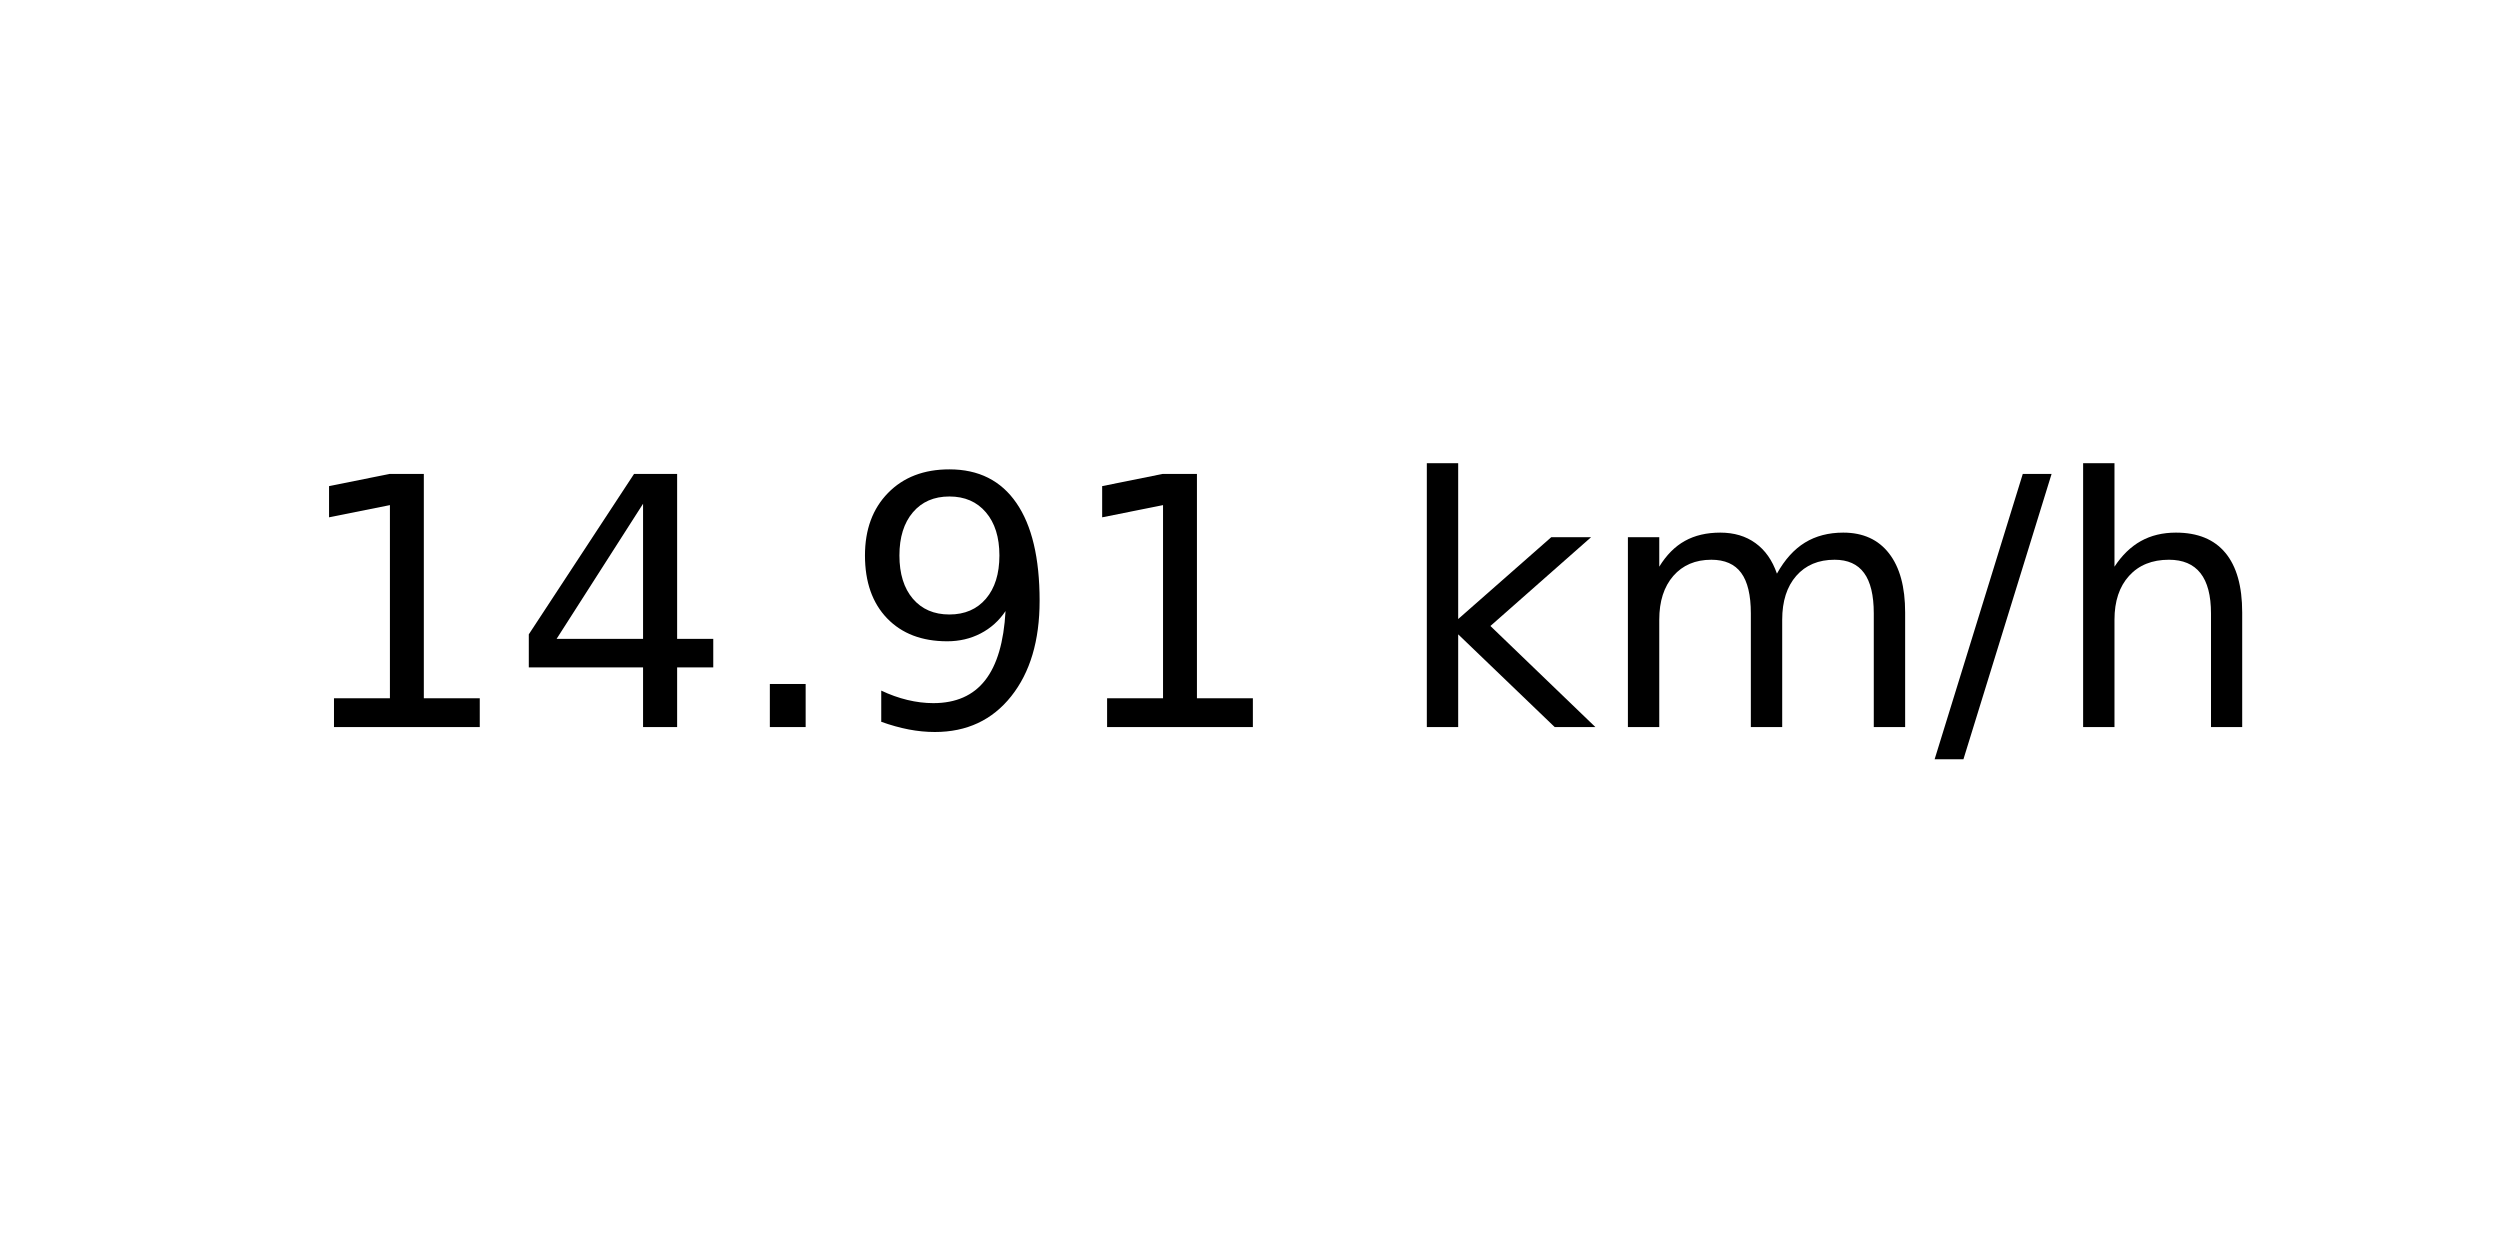
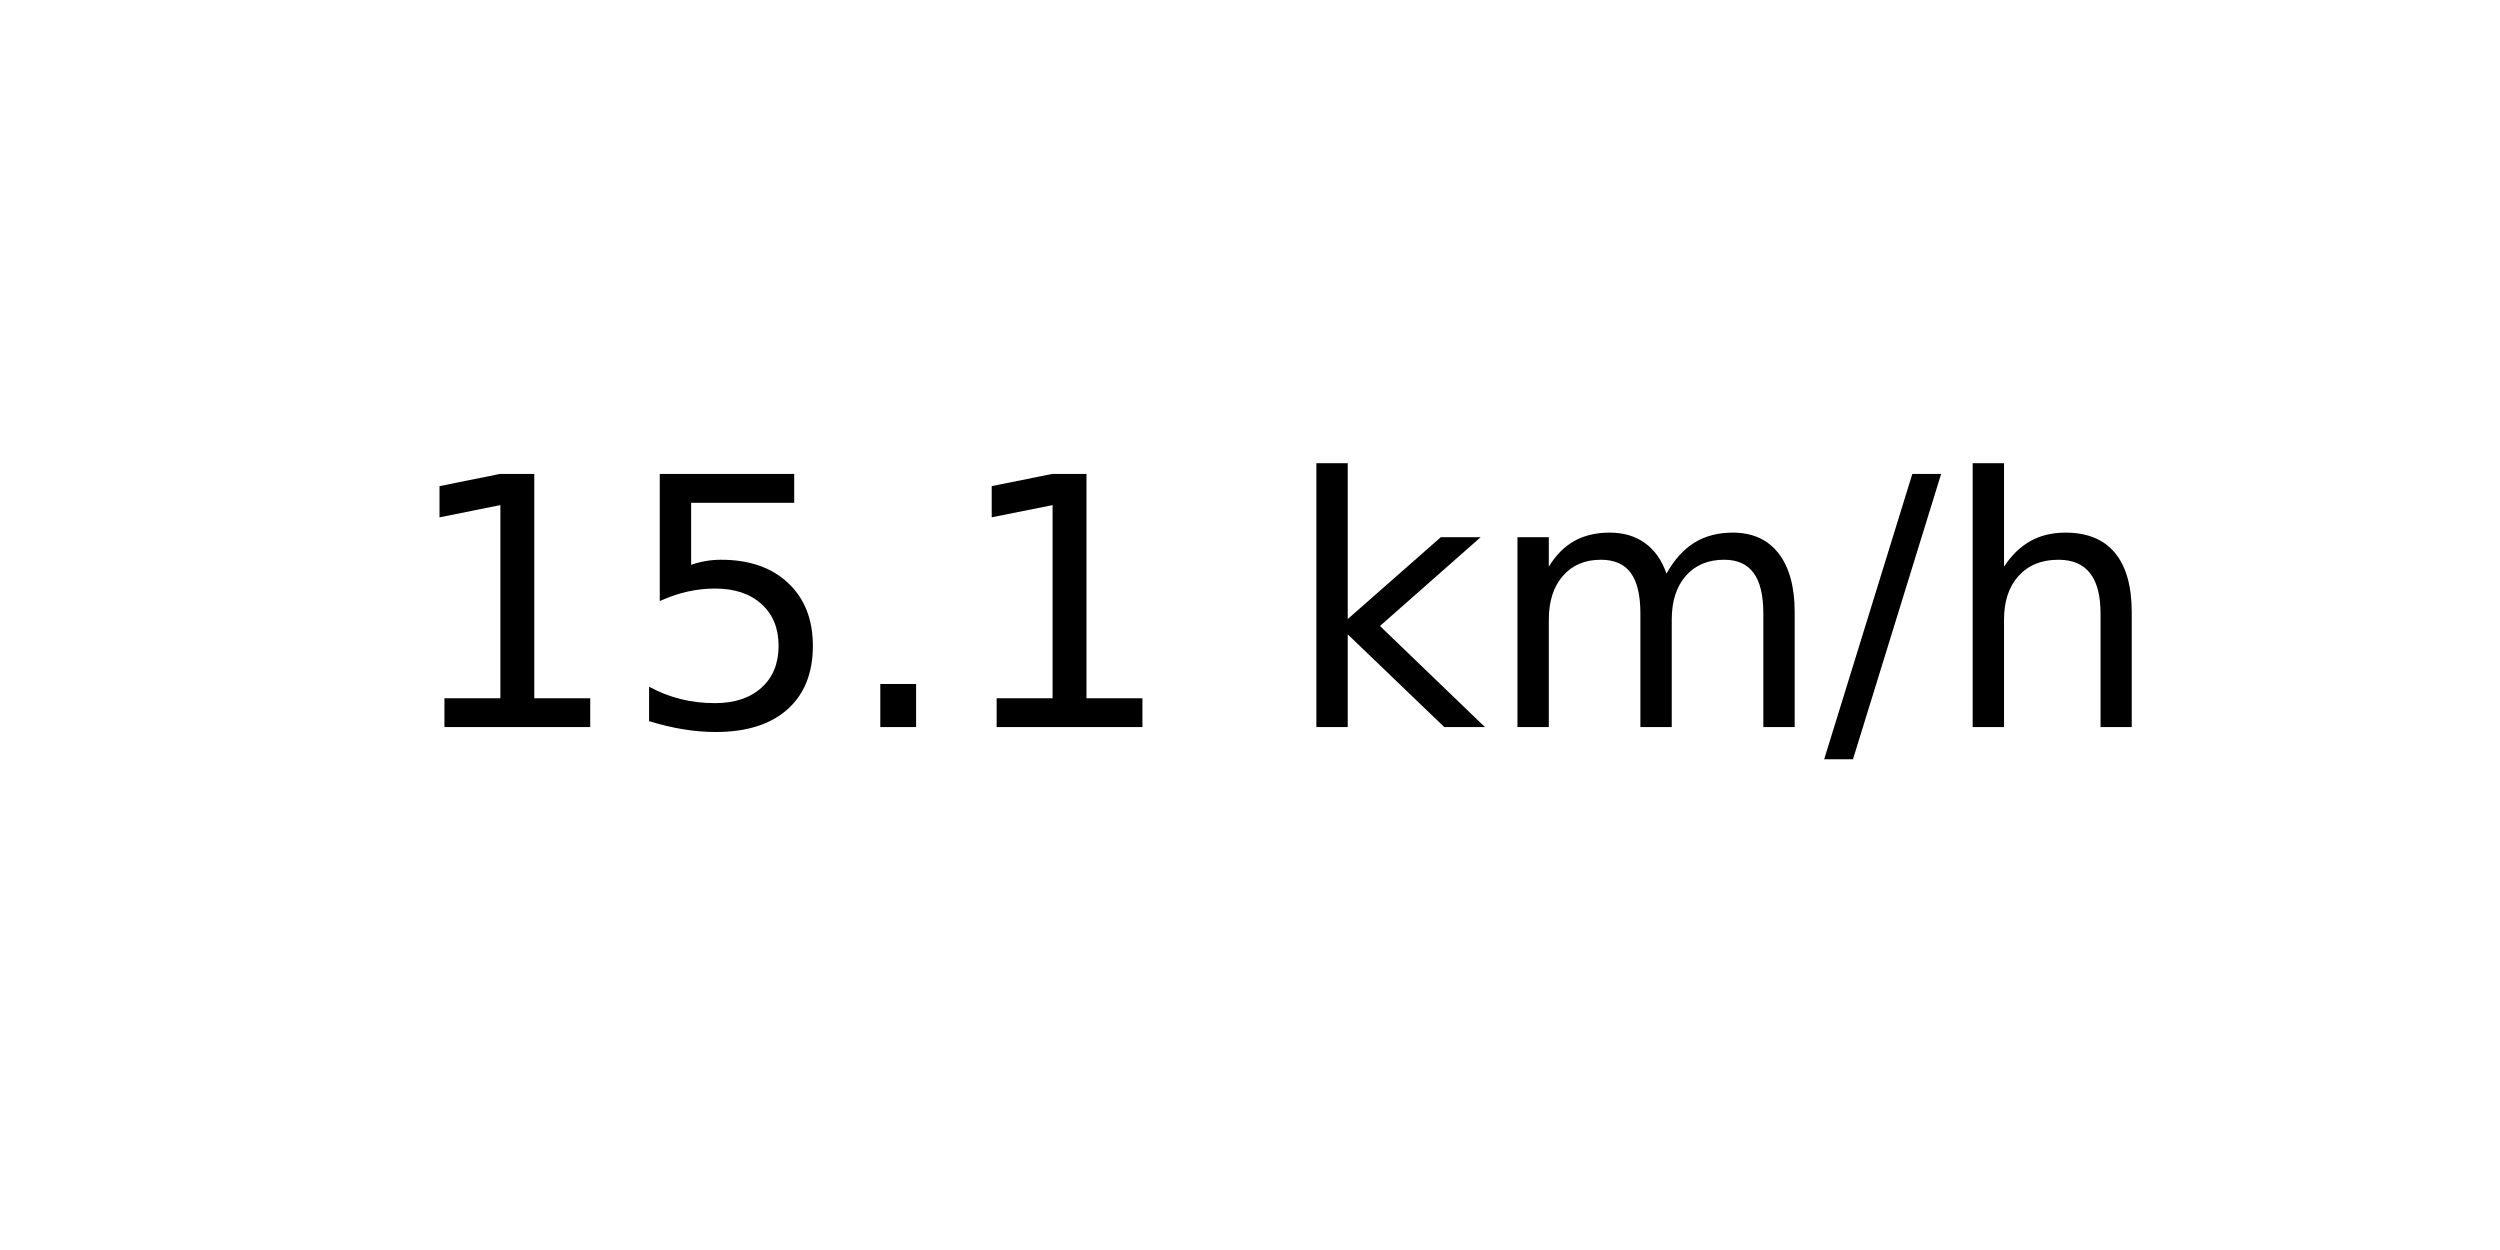
<svg xmlns="http://www.w3.org/2000/svg" xmlns:xlink="http://www.w3.org/1999/xlink" width="72pt" height="36pt" viewBox="0 0 72 36" version="1.1">
  <defs>
    <style type="text/css">*{stroke-linejoin: round; stroke-linecap: butt}</style>
  </defs>
  <g id="figure_1">
    <g id="axes_1">
      <g id="text_1">
-         <g transform="translate(8.378125 20.93937) scale(0.1 -0.1)">
+         <g transform="translate(11.55937 20.93937) scale(0.1 -0.1)">
          <defs>
            <path id="DejaVuSans-31" d="M 794 531  L 1825 531  L 1825 4091  L 703 3866  L 703 4441  L 1819 4666  L 2450 4666  L 2450 531  L 3481 531  L 3481 0  L 794 0  L 794 531  z " transform="scale(0.015625)" />
-             <path id="DejaVuSans-34" d="M 2419 4116  L 825 1625  L 2419 1625  L 2419 4116  z M 2253 4666  L 3047 4666  L 3047 1625  L 3713 1625  L 3713 1100  L 3047 1100  L 3047 0  L 2419 0  L 2419 1100  L 313 1100  L 313 1709  L 2253 4666  z " transform="scale(0.015625)" />
+             <path id="DejaVuSans-35" d="M 691 4666  L 3169 4666  L 3169 4134  L 1269 4134  L 1269 2991  Q 1406 3038 1543 3061  Q 1681 3084 1819 3084  Q 2600 3084 3056 2656  Q 3513 2228 3513 1497  Q 3513 744 3044 326  Q 2575 -91 1722 -91  Q 1428 -91 1123 -41  Q 819 9 494 109  L 494 744  Q 775 591 1075 516  Q 1375 441 1709 441  Q 2250 441 2565 725  Q 2881 1009 2881 1497  Q 2881 1984 2565 2268  Q 2250 2553 1709 2553  Q 1456 2553 1204 2497  Q 953 2441 691 2322  L 691 4666  z " transform="scale(0.015625)" />
            <path id="DejaVuSans-2e" d="M 684 794  L 1344 794  L 1344 0  L 684 0  L 684 794  z " transform="scale(0.015625)" />
-             <path id="DejaVuSans-39" d="M 703 97  L 703 672  Q 941 559 1184 500  Q 1428 441 1663 441  Q 2288 441 2617 861  Q 2947 1281 2994 2138  Q 2813 1869 2534 1725  Q 2256 1581 1919 1581  Q 1219 1581 811 2004  Q 403 2428 403 3163  Q 403 3881 828 4315  Q 1253 4750 1959 4750  Q 2769 4750 3195 4129  Q 3622 3509 3622 2328  Q 3622 1225 3098 567  Q 2575 -91 1691 -91  Q 1453 -91 1209 -44  Q 966 3 703 97  z M 1959 2075  Q 2384 2075 2632 2365  Q 2881 2656 2881 3163  Q 2881 3666 2632 3958  Q 2384 4250 1959 4250  Q 1534 4250 1286 3958  Q 1038 3666 1038 3163  Q 1038 2656 1286 2365  Q 1534 2075 1959 2075  z " transform="scale(0.015625)" />
            <path id="DejaVuSans-20" transform="scale(0.015625)" />
            <path id="DejaVuSans-6b" d="M 581 4863  L 1159 4863  L 1159 1991  L 2875 3500  L 3609 3500  L 1753 1863  L 3688 0  L 2938 0  L 1159 1709  L 1159 0  L 581 0  L 581 4863  z " transform="scale(0.015625)" />
            <path id="DejaVuSans-6d" d="M 3328 2828  Q 3544 3216 3844 3400  Q 4144 3584 4550 3584  Q 5097 3584 5394 3201  Q 5691 2819 5691 2113  L 5691 0  L 5113 0  L 5113 2094  Q 5113 2597 4934 2840  Q 4756 3084 4391 3084  Q 3944 3084 3684 2787  Q 3425 2491 3425 1978  L 3425 0  L 2847 0  L 2847 2094  Q 2847 2600 2669 2842  Q 2491 3084 2119 3084  Q 1678 3084 1418 2786  Q 1159 2488 1159 1978  L 1159 0  L 581 0  L 581 3500  L 1159 3500  L 1159 2956  Q 1356 3278 1631 3431  Q 1906 3584 2284 3584  Q 2666 3584 2933 3390  Q 3200 3197 3328 2828  z " transform="scale(0.015625)" />
            <path id="DejaVuSans-2f" d="M 1625 4666  L 2156 4666  L 531 -594  L 0 -594  L 1625 4666  z " transform="scale(0.015625)" />
            <path id="DejaVuSans-68" d="M 3513 2113  L 3513 0  L 2938 0  L 2938 2094  Q 2938 2591 2744 2837  Q 2550 3084 2163 3084  Q 1697 3084 1428 2787  Q 1159 2491 1159 1978  L 1159 0  L 581 0  L 581 4863  L 1159 4863  L 1159 2956  Q 1366 3272 1645 3428  Q 1925 3584 2291 3584  Q 2894 3584 3203 3211  Q 3513 2838 3513 2113  z " transform="scale(0.015625)" />
          </defs>
          <use xlink:href="#DejaVuSans-31" />
-           <use xlink:href="#DejaVuSans-34" x="63.623" />
+           <use xlink:href="#DejaVuSans-35" x="63.623" />
          <use xlink:href="#DejaVuSans-2e" x="127.246" />
-           <use xlink:href="#DejaVuSans-39" x="159.033" />
-           <use xlink:href="#DejaVuSans-31" x="222.656" />
-           <use xlink:href="#DejaVuSans-20" x="286.279" />
-           <use xlink:href="#DejaVuSans-6b" x="318.066" />
-           <use xlink:href="#DejaVuSans-6d" x="375.977" />
-           <use xlink:href="#DejaVuSans-2f" x="473.389" />
-           <use xlink:href="#DejaVuSans-68" x="507.08" />
+           <use xlink:href="#DejaVuSans-31" x="159.033" />
+           <use xlink:href="#DejaVuSans-20" x="222.656" />
+           <use xlink:href="#DejaVuSans-6b" x="254.443" />
+           <use xlink:href="#DejaVuSans-6d" x="312.354" />
+           <use xlink:href="#DejaVuSans-2f" x="409.766" />
+           <use xlink:href="#DejaVuSans-68" x="443.457" />
        </g>
      </g>
    </g>
  </g>
</svg>
